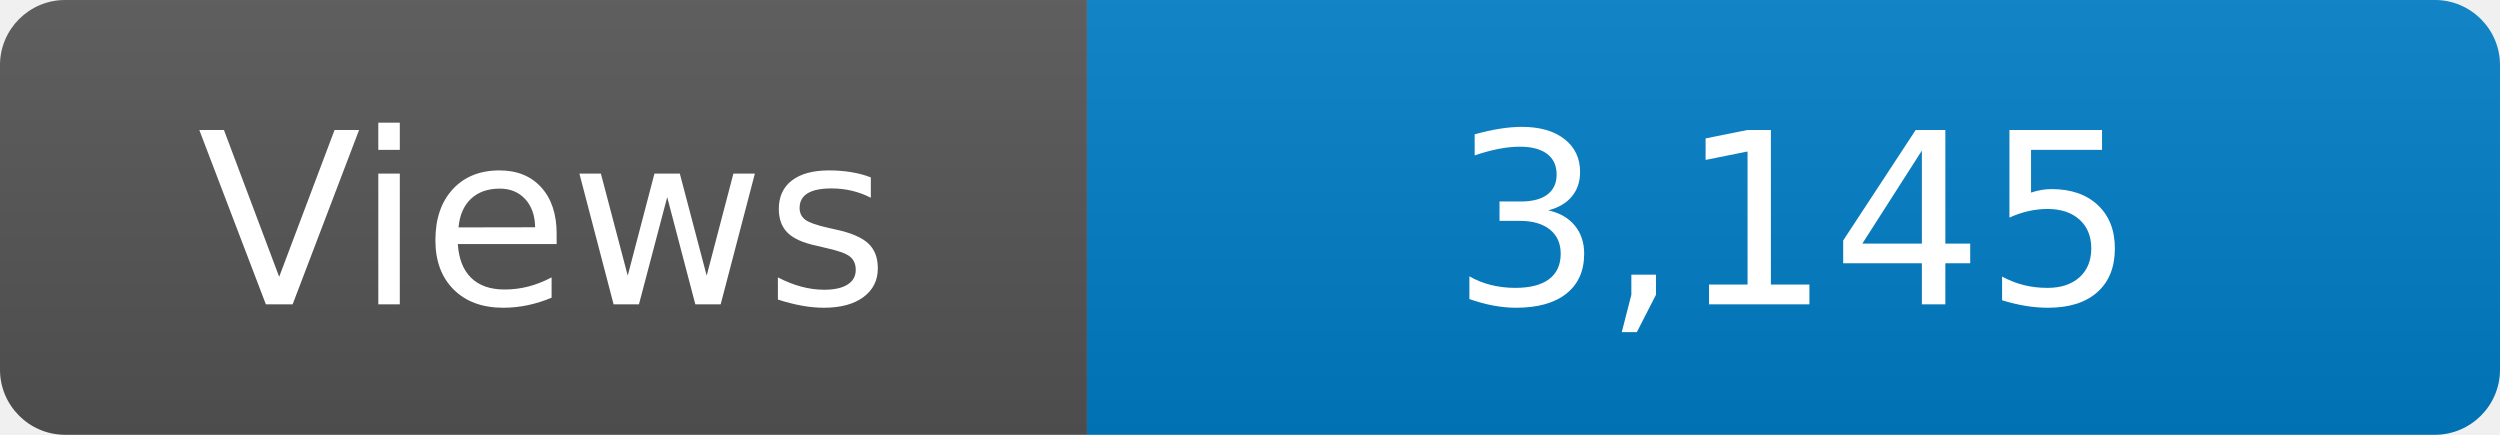
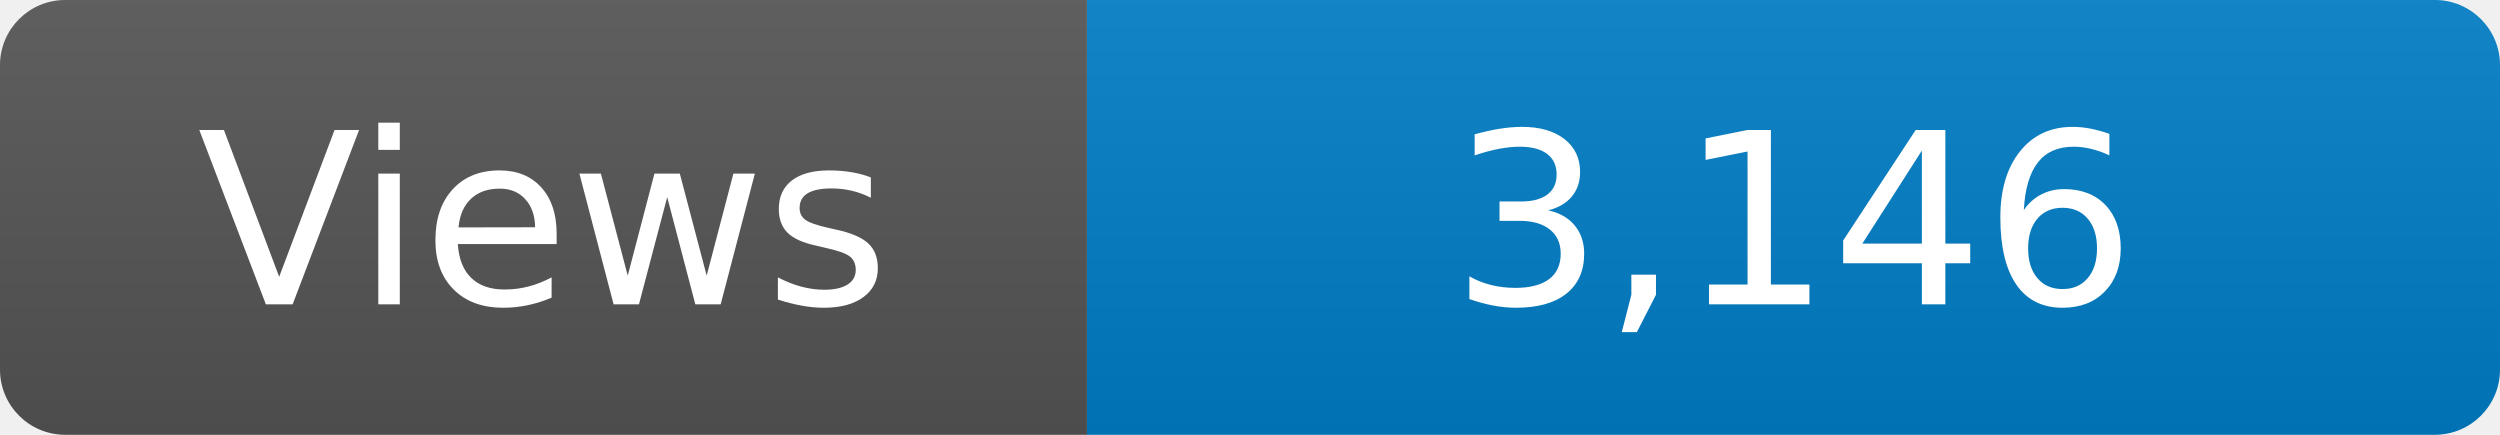
<svg xmlns="http://www.w3.org/2000/svg" width="115" height="20" role="img" aria-label="Maintained?: yes">
  <linearGradient id="s" x2="0" y2="100%">
    <stop offset="0" stop-color="#bbb" stop-opacity=".1" />
    <stop offset="1" stop-opacity=".1" />
  </linearGradient>
  <clipPath id="r">
    <rect width="115" height="20" rx="3" fill="#fff" />
  </clipPath>
  <g clip-path="url(#r)">
    <rect width="50" height="20" fill="#555" />
    <rect x="50" width="160" height="20" fill="#007ec6" />
    <rect width="115" height="20" fill="url(#s)" />
  </g>
  <g fill="#fff" text-anchor="middle" font-family="Verdana,Geneva,DejaVu Sans,sans-serif" font-size="110">
    <text x="250" y="140" transform="scale(.1)" fill="#fff">Views</text>
-     <text x="825" y="140" transform="scale(.1)" fill="#fff">3,145</text>
+     <text x="825" y="140" transform="scale(.1)" fill="#fff">3,146</text>
  </g>
</svg>
